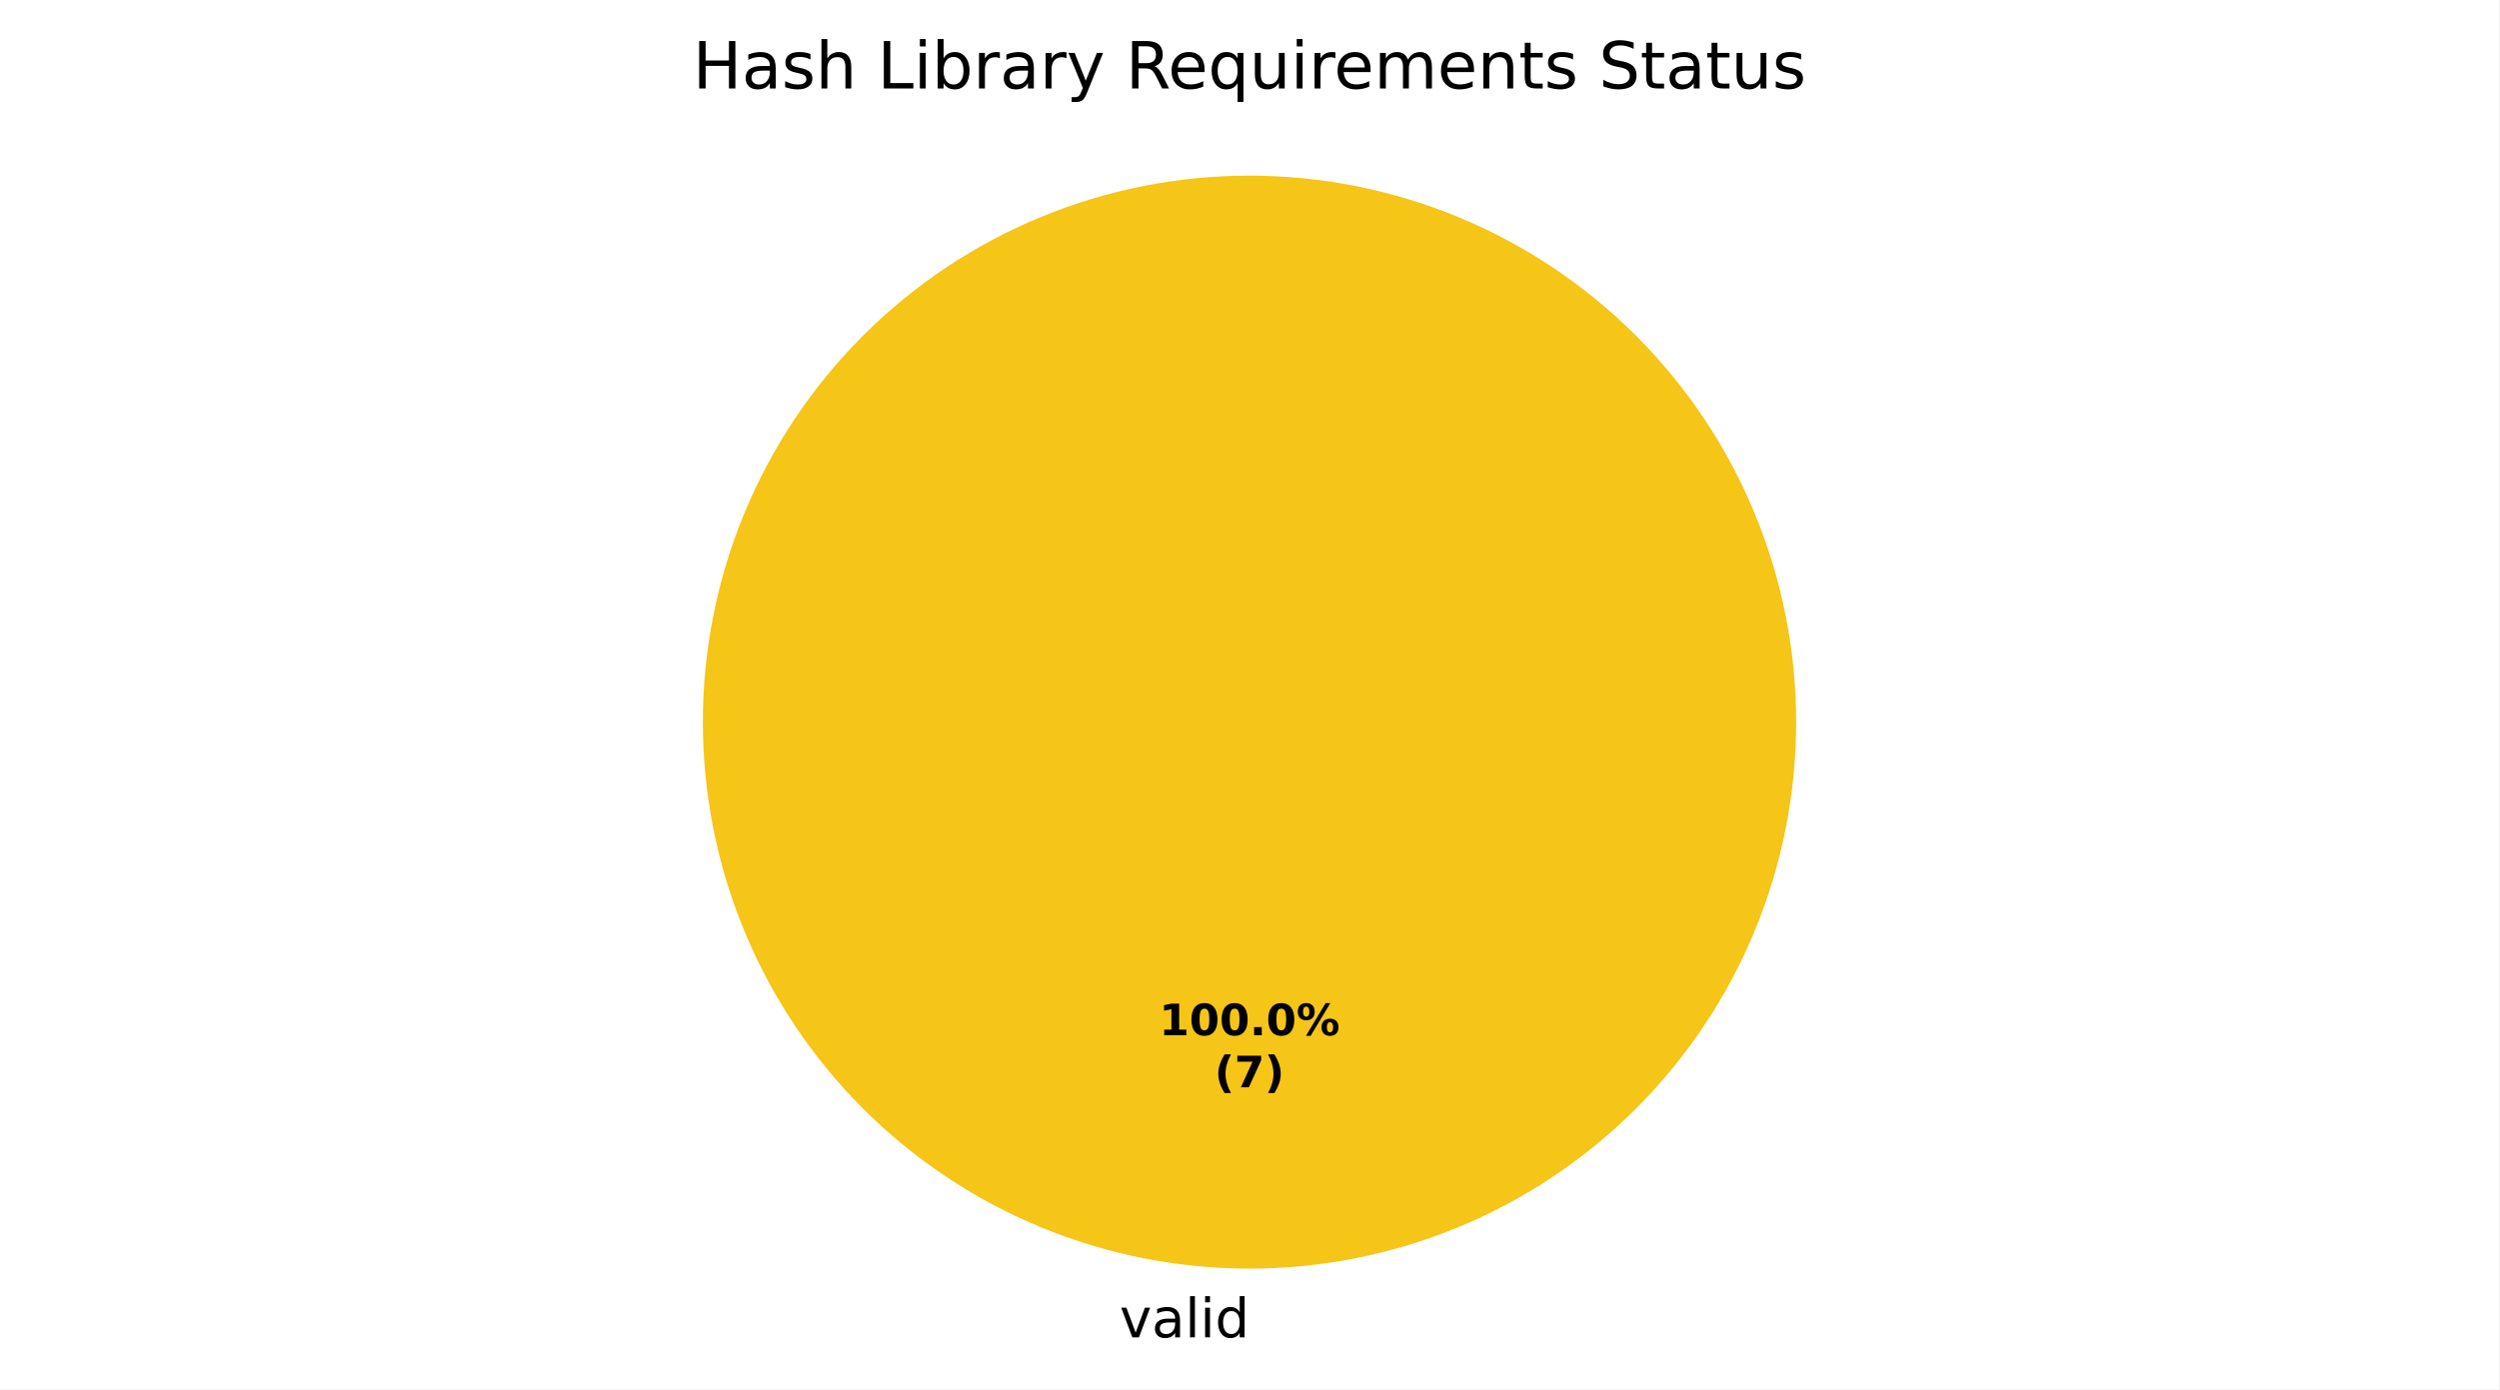
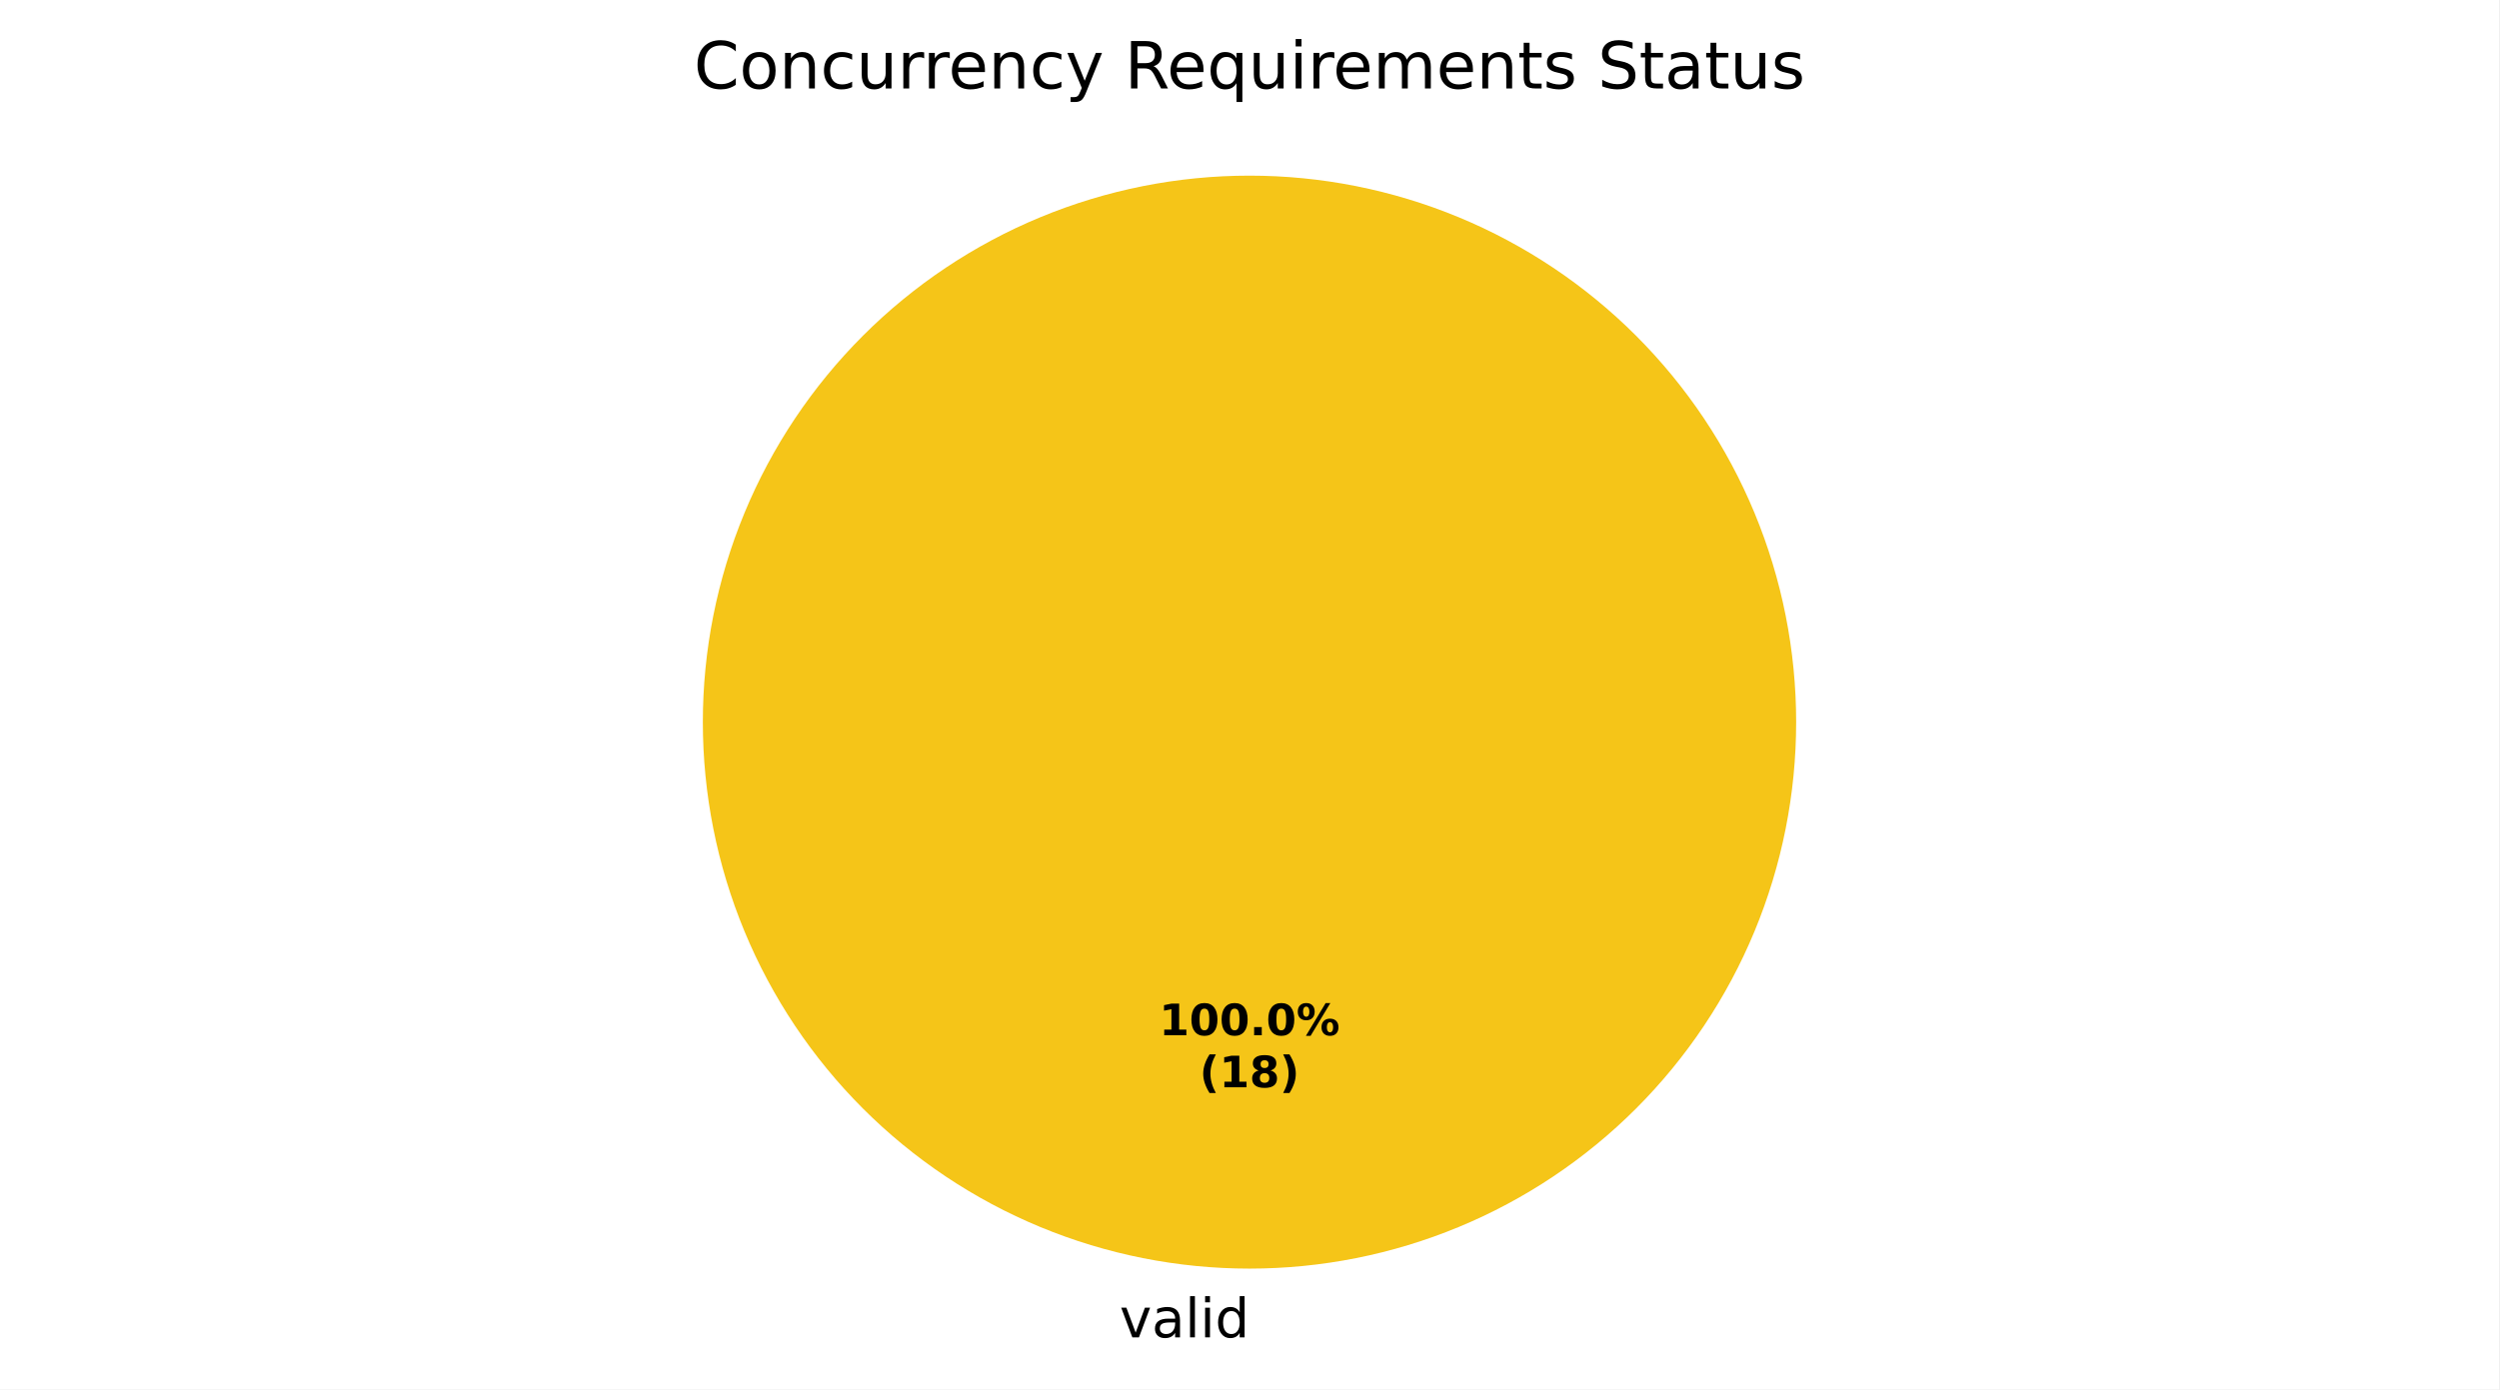
<svg xmlns="http://www.w3.org/2000/svg" xmlns:xlink="http://www.w3.org/1999/xlink" width="460.8pt" height="256.279pt" viewBox="0 0 460.8 256.279" version="1.1">
  <defs>
    <style type="text/css">*{stroke-linejoin: round; stroke-linecap: butt}</style>
  </defs>
  <g id="figure_1">
    <g id="patch_1">
      <path d="M 0 256.279  L 460.8 256.279  L 460.8 0  L 0 0  z " style="fill: #ffffff" />
    </g>
    <g id="axes_1">
      <g id="patch_2">
        <path d="M 331.2 133.198  C 331.2 119.961 328.593 106.853 323.527 94.624  C 318.462 82.394 311.036 71.282 301.676 61.922  C 292.316 52.562 281.204 45.137 268.974 40.071  C 256.745 35.006 243.637 32.398 230.4 32.398  C 217.163 32.398 204.055 35.006 191.826 40.071  C 179.596 45.137 168.484 52.562 159.124 61.922  C 149.764 71.282 142.338 82.394 137.273 94.624  C 132.207 106.853 129.6 119.961 129.6 133.198  C 129.6 146.435 132.207 159.543 137.273 171.773  C 142.338 184.002 149.764 195.115 159.124 204.474  C 168.484 213.834 179.596 221.26 191.826 226.325  C 204.055 231.391 217.163 233.998 230.4 233.998  C 243.637 233.998 256.745 231.391 268.974 226.325  C 281.204 221.26 292.316 213.834 301.676 204.474  C 311.036 195.115 318.462 184.002 323.527 171.773  C 328.593 159.543 331.2 146.435 331.2 133.198  M 230.4 133.198  z " style="fill: #f5c518" />
      </g>
      <g id="patch_3">
        <path d="M 230.4 32.398  C 230.4 32.398 230.4 32.398 230.4 32.398  L 230.4 133.198  z " style="fill: #37a12d" />
      </g>
      <g id="patch_4">
        <path d="M 230.4 32.398  C 230.4 32.398 230.4 32.398 230.4 32.398  L 230.4 133.198  z " style="fill: #ca2828" />
      </g>
      <g id="matplotlib.axis_1" />
      <g id="matplotlib.axis_2" />
      <g id="text_1">
        <g transform="translate(206.4484 246.6762) scale(0.1 -0.1)">
          <defs>
            <path id="DejaVuSans-59" d="M 191 3500  L 800 3500  L 1894 563  L 2988 3500  L 3597 3500  L 2284 0  L 1503 0  L 191 3500  z " transform="scale(0.015625)" />
            <path id="DejaVuSans-44" d="M 2194 1759  Q 1497 1759 1228 1600  Q 959 1441 959 1056  Q 959 750 1161 570  Q 1363 391 1709 391  Q 2188 391 2477 730  Q 2766 1069 2766 1631  L 2766 1759  L 2194 1759  z M 3341 1997  L 3341 0  L 2766 0  L 2766 531  Q 2569 213 2275 61  Q 1981 -91 1556 -91  Q 1019 -91 701 211  Q 384 513 384 1019  Q 384 1609 779 1909  Q 1175 2209 1959 2209  L 2766 2209  L 2766 2266  Q 2766 2663 2505 2880  Q 2244 3097 1772 3097  Q 1472 3097 1187 3025  Q 903 2953 641 2809  L 641 3341  Q 956 3463 1253 3523  Q 1550 3584 1831 3584  Q 2591 3584 2966 3190  Q 3341 2797 3341 1997  z " transform="scale(0.015625)" />
            <path id="DejaVuSans-4f" d="M 603 4863  L 1178 4863  L 1178 0  L 603 0  L 603 4863  z " transform="scale(0.015625)" />
            <path id="DejaVuSans-4c" d="M 603 3500  L 1178 3500  L 1178 0  L 603 0  L 603 3500  z M 603 4863  L 1178 4863  L 1178 4134  L 603 4134  L 603 4863  z " transform="scale(0.015625)" />
            <path id="DejaVuSans-47" d="M 2906 2969  L 2906 4863  L 3481 4863  L 3481 0  L 2906 0  L 2906 525  Q 2725 213 2448 61  Q 2172 -91 1784 -91  Q 1150 -91 751 415  Q 353 922 353 1747  Q 353 2572 751 3078  Q 1150 3584 1784 3584  Q 2172 3584 2448 3432  Q 2725 3281 2906 2969  z M 947 1747  Q 947 1113 1208 752  Q 1469 391 1925 391  Q 2381 391 2643 752  Q 2906 1113 2906 1747  Q 2906 2381 2643 2742  Q 2381 3103 1925 3103  Q 1469 3103 1208 2742  Q 947 2381 947 1747  z " transform="scale(0.015625)" />
          </defs>
          <use xlink:href="#DejaVuSans-59" />
          <use xlink:href="#DejaVuSans-44" transform="translate(59.1875 0)" />
          <use xlink:href="#DejaVuSans-4f" transform="translate(120.4688 0)" />
          <use xlink:href="#DejaVuSans-4c" transform="translate(148.25 0)" />
          <use xlink:href="#DejaVuSans-47" transform="translate(176.0312 0)" />
        </g>
      </g>
      <g id="text_2">
        <g transform="translate(213.74 190.9555) scale(0.08 -0.08)">
          <defs>
            <path id="DejaVuSans-Bold-14" d="M 750 831  L 1813 831  L 1813 3847  L 722 3622  L 722 4441  L 1806 4666  L 2950 4666  L 2950 831  L 4013 831  L 4013 0  L 750 0  L 750 831  z " transform="scale(0.015625)" />
            <path id="DejaVuSans-Bold-13" d="M 2944 2338  Q 2944 3213 2780 3570  Q 2616 3928 2228 3928  Q 1841 3928 1675 3570  Q 1509 3213 1509 2338  Q 1509 1453 1675 1090  Q 1841 728 2228 728  Q 2613 728 2778 1090  Q 2944 1453 2944 2338  z M 4147 2328  Q 4147 1169 3647 539  Q 3147 -91 2228 -91  Q 1306 -91 806 539  Q 306 1169 306 2328  Q 306 3491 806 4120  Q 1306 4750 2228 4750  Q 3147 4750 3647 4120  Q 4147 3491 4147 2328  z " transform="scale(0.015625)" />
            <path id="DejaVuSans-Bold-11" d="M 653 1209  L 1778 1209  L 1778 0  L 653 0  L 653 1209  z " transform="scale(0.015625)" />
            <path id="DejaVuSans-Bold-8" d="M 4959 1925  Q 4738 1925 4616 1733  Q 4494 1541 4494 1184  Q 4494 825 4614 633  Q 4734 441 4959 441  Q 5184 441 5303 633  Q 5422 825 5422 1184  Q 5422 1541 5301 1733  Q 5181 1925 4959 1925  z M 4959 2450  Q 5541 2450 5875 2112  Q 6209 1775 6209 1184  Q 6209 594 5875 251  Q 5541 -91 4959 -91  Q 4378 -91 4042 251  Q 3706 594 3706 1184  Q 3706 1772 4042 2111  Q 4378 2450 4959 2450  z M 2094 -91  L 1403 -91  L 4319 4750  L 5013 4750  L 2094 -91  z M 1453 4750  Q 2034 4750 2367 4411  Q 2700 4072 2700 3481  Q 2700 2891 2367 2550  Q 2034 2209 1453 2209  Q 872 2209 539 2550  Q 206 2891 206 3481  Q 206 4072 539 4411  Q 872 4750 1453 4750  z M 1453 4225  Q 1228 4225 1106 4031  Q 984 3838 984 3481  Q 984 3122 1106 2926  Q 1228 2731 1453 2731  Q 1678 2731 1798 2926  Q 1919 3122 1919 3481  Q 1919 3838 1797 4031  Q 1675 4225 1453 4225  z " transform="scale(0.015625)" />
          </defs>
          <use xlink:href="#DejaVuSans-Bold-14" />
          <use xlink:href="#DejaVuSans-Bold-13" transform="translate(69.57812 0)" />
          <use xlink:href="#DejaVuSans-Bold-13" transform="translate(139.1562 0)" />
          <use xlink:href="#DejaVuSans-Bold-11" transform="translate(208.7344 0)" />
          <use xlink:href="#DejaVuSans-Bold-13" transform="translate(246.7188 0)" />
          <use xlink:href="#DejaVuSans-Bold-8" transform="translate(316.2969 0)" />
        </g>
-         <g transform="translate(223.9606 200.557) scale(0.08 -0.08)">
+         <g transform="translate(221.1775 200.557) scale(0.08 -0.08)">
          <defs>
            <path id="DejaVuSans-Bold-b" d="M 2413 -844  L 1484 -844  Q 1006 -72 778 623  Q 550 1319 550 2003  Q 550 2688 779 3389  Q 1009 4091 1484 4856  L 2413 4856  Q 2013 4116 1813 3408  Q 1613 2700 1613 2009  Q 1613 1319 1811 609  Q 2009 -100 2413 -844  z " transform="scale(0.015625)" />
-             <path id="DejaVuSans-Bold-1a" d="M 428 4666  L 3944 4666  L 3944 3988  L 2125 0  L 953 0  L 2675 3781  L 428 3781  L 428 4666  z " transform="scale(0.015625)" />
+             <path id="DejaVuSans-Bold-1b" d="M 2228 2088  Q 1891 2088 1709 1903  Q 1528 1719 1528 1375  Q 1528 1031 1709 848  Q 1891 666 2228 666  Q 2563 666 2741 848  Q 2919 1031 2919 1375  Q 2919 1722 2741 1905  Q 2563 2088 2228 2088  z M 1350 2484  Q 925 2613 709 2878  Q 494 3144 494 3541  Q 494 4131 934 4440  Q 1375 4750 2228 4750  Q 3075 4750 3515 4442  Q 3956 4134 3956 3541  Q 3956 3144 3739 2878  Q 3522 2613 3097 2484  Q 3572 2353 3814 2058  Q 4056 1763 4056 1313  Q 4056 619 3595 264  Q 3134 -91 2228 -91  Q 1319 -91 855 264  Q 391 619 391 1313  Q 391 1763 633 2058  Q 875 2353 1350 2484  z M 1631 3419  Q 1631 3141 1786 2991  Q 1941 2841 2228 2841  Q 2509 2841 2662 2991  Q 2816 3141 2816 3419  Q 2816 3697 2662 3845  Q 2509 3994 2228 3994  Q 1941 3994 1786 3844  Q 1631 3694 1631 3419  z " transform="scale(0.015625)" />
            <path id="DejaVuSans-Bold-c" d="M 513 -844  Q 913 -100 1113 609  Q 1313 1319 1313 2009  Q 1313 2700 1113 3408  Q 913 4116 513 4856  L 1441 4856  Q 1916 4091 2145 3389  Q 2375 2688 2375 2003  Q 2375 1319 2147 623  Q 1919 -72 1441 -844  L 513 -844  z " transform="scale(0.015625)" />
          </defs>
          <use xlink:href="#DejaVuSans-Bold-b" />
-           <use xlink:href="#DejaVuSans-Bold-1a" transform="translate(45.70312 0)" />
-           <use xlink:href="#DejaVuSans-Bold-c" transform="translate(115.2812 0)" />
+           <use xlink:href="#DejaVuSans-Bold-14" transform="translate(45.70312 0)" />
+           <use xlink:href="#DejaVuSans-Bold-1b" transform="translate(115.2812 0)" />
+           <use xlink:href="#DejaVuSans-Bold-c" transform="translate(184.8594 0)" />
        </g>
      </g>
      <g id="text_3">
-         <g transform="translate(127.7503 16.31812) scale(0.12 -0.12)">
+         <g transform="translate(127.9491 16.31812) scale(0.12 -0.12)">
          <defs>
-             <path id="DejaVuSans-2b" d="M 628 4666  L 1259 4666  L 1259 2753  L 3553 2753  L 3553 4666  L 4184 4666  L 4184 0  L 3553 0  L 3553 2222  L 1259 2222  L 1259 0  L 628 0  L 628 4666  z " transform="scale(0.015625)" />
+             <path id="DejaVuSans-26" d="M 4122 4306  L 4122 3641  Q 3803 3938 3442 4084  Q 3081 4231 2675 4231  Q 1875 4231 1450 3742  Q 1025 3253 1025 2328  Q 1025 1406 1450 917  Q 1875 428 2675 428  Q 3081 428 3442 575  Q 3803 722 4122 1019  L 4122 359  Q 3791 134 3420 21  Q 3050 -91 2638 -91  Q 1578 -91 968 557  Q 359 1206 359 2328  Q 359 3453 968 4101  Q 1578 4750 2638 4750  Q 3056 4750 3426 4639  Q 3797 4528 4122 4306  z " transform="scale(0.015625)" />
+             <path id="DejaVuSans-52" d="M 1959 3097  Q 1497 3097 1228 2736  Q 959 2375 959 1747  Q 959 1119 1226 758  Q 1494 397 1959 397  Q 2419 397 2687 759  Q 2956 1122 2956 1747  Q 2956 2369 2687 2733  Q 2419 3097 1959 3097  z M 1959 3584  Q 2709 3584 3137 3096  Q 3566 2609 3566 1747  Q 3566 888 3137 398  Q 2709 -91 1959 -91  Q 1206 -91 779 398  Q 353 888 353 1747  Q 353 2609 779 3096  Q 1206 3584 1959 3584  z " transform="scale(0.015625)" />
+             <path id="DejaVuSans-51" d="M 3513 2113  L 3513 0  L 2938 0  L 2938 2094  Q 2938 2591 2744 2837  Q 2550 3084 2163 3084  Q 1697 3084 1428 2787  Q 1159 2491 1159 1978  L 1159 0  L 581 0  L 581 3500  L 1159 3500  L 1159 2956  Q 1366 3272 1645 3428  Q 1925 3584 2291 3584  Q 2894 3584 3203 3211  Q 3513 2838 3513 2113  z " transform="scale(0.015625)" />
+             <path id="DejaVuSans-46" d="M 3122 3366  L 3122 2828  Q 2878 2963 2633 3030  Q 2388 3097 2138 3097  Q 1578 3097 1268 2742  Q 959 2388 959 1747  Q 959 1106 1268 751  Q 1578 397 2138 397  Q 2388 397 2633 464  Q 2878 531 3122 666  L 3122 134  Q 2881 22 2623 -34  Q 2366 -91 2075 -91  Q 1284 -91 818 406  Q 353 903 353 1747  Q 353 2603 823 3093  Q 1294 3584 2113 3584  Q 2378 3584 2631 3529  Q 2884 3475 3122 3366  z " transform="scale(0.015625)" />
+             <path id="DejaVuSans-58" d="M 544 1381  L 544 3500  L 1119 3500  L 1119 1403  Q 1119 906 1312 657  Q 1506 409 1894 409  Q 2359 409 2629 706  Q 2900 1003 2900 1516  L 2900 3500  L 3475 3500  L 3475 0  L 2900 0  L 2900 538  Q 2691 219 2414 64  Q 2138 -91 1772 -91  Q 1169 -91 856 284  Q 544 659 544 1381  z M 1991 3584  L 1991 3584  z " transform="scale(0.015625)" />
+             <path id="DejaVuSans-55" d="M 2631 2963  Q 2534 3019 2420 3045  Q 2306 3072 2169 3072  Q 1681 3072 1420 2755  Q 1159 2438 1159 1844  L 1159 0  L 581 0  L 581 3500  L 1159 3500  L 1159 2956  Q 1341 3275 1631 3429  Q 1922 3584 2338 3584  Q 2397 3584 2469 3576  Q 2541 3569 2628 3553  L 2631 2963  z " transform="scale(0.015625)" />
+             <path id="DejaVuSans-48" d="M 3597 1894  L 3597 1613  L 953 1613  Q 991 1019 1311 708  Q 1631 397 2203 397  Q 2534 397 2845 478  Q 3156 559 3463 722  L 3463 178  Q 3153 47 2828 -22  Q 2503 -91 2169 -91  Q 1331 -91 842 396  Q 353 884 353 1716  Q 353 2575 817 3079  Q 1281 3584 2069 3584  Q 2775 3584 3186 3129  Q 3597 2675 3597 1894  z M 3022 2063  Q 3016 2534 2758 2815  Q 2500 3097 2075 3097  Q 1594 3097 1305 2825  Q 1016 2553 972 2059  L 3022 2063  z " transform="scale(0.015625)" />
+             <path id="DejaVuSans-5c" d="M 2059 -325  Q 1816 -950 1584 -1140  Q 1353 -1331 966 -1331  L 506 -1331  L 506 -850  L 844 -850  Q 1081 -850 1212 -737  Q 1344 -625 1503 -206  L 1606 56  L 191 3500  L 800 3500  L 1894 763  L 2988 3500  L 3597 3500  L 2059 -325  z " transform="scale(0.015625)" />
+             <path id="DejaVuSans-3" transform="scale(0.015625)" />
+             <path id="DejaVuSans-35" d="M 2841 2188  Q 3044 2119 3236 1894  Q 3428 1669 3622 1275  L 4263 0  L 3584 0  L 2988 1197  Q 2756 1666 2539 1819  Q 2322 1972 1947 1972  L 1259 1972  L 1259 0  L 628 0  L 628 4666  L 2053 4666  Q 2853 4666 3247 4331  Q 3641 3997 3641 3322  Q 3641 2881 3436 2590  Q 3231 2300 2841 2188  z M 1259 4147  L 1259 2491  L 2053 2491  Q 2509 2491 2742 2702  Q 2975 2913 2975 3322  Q 2975 3731 2742 3939  Q 2509 4147 2053 4147  L 1259 4147  z " transform="scale(0.015625)" />
+             <path id="DejaVuSans-54" d="M 947 1747  Q 947 1113 1208 752  Q 1469 391 1925 391  Q 2381 391 2643 752  Q 2906 1113 2906 1747  Q 2906 2381 2643 2742  Q 2381 3103 1925 3103  Q 1469 3103 1208 2742  Q 947 2381 947 1747  z M 2906 525  Q 2725 213 2448 61  Q 2172 -91 1784 -91  Q 1150 -91 751 415  Q 353 922 353 1747  Q 353 2572 751 3078  Q 1150 3584 1784 3584  Q 2172 3584 2448 3432  Q 2725 3281 2906 2969  L 2906 3500  L 3481 3500  L 3481 -1331  L 2906 -1331  L 2906 525  z " transform="scale(0.015625)" />
+             <path id="DejaVuSans-50" d="M 3328 2828  Q 3544 3216 3844 3400  Q 4144 3584 4550 3584  Q 5097 3584 5394 3201  Q 5691 2819 5691 2113  L 5691 0  L 5113 0  L 5113 2094  Q 5113 2597 4934 2840  Q 4756 3084 4391 3084  Q 3944 3084 3684 2787  Q 3425 2491 3425 1978  L 3425 0  L 2847 0  L 2847 2094  Q 2847 2600 2669 2842  Q 2491 3084 2119 3084  Q 1678 3084 1418 2786  Q 1159 2488 1159 1978  L 1159 0  L 581 0  L 581 3500  L 1159 3500  L 1159 2956  Q 1356 3278 1631 3431  Q 1906 3584 2284 3584  Q 2666 3584 2933 3390  Q 3200 3197 3328 2828  z " transform="scale(0.015625)" />
+             <path id="DejaVuSans-57" d="M 1172 4494  L 1172 3500  L 2356 3500  L 2356 3053  L 1172 3053  L 1172 1153  Q 1172 725 1289 603  Q 1406 481 1766 481  L 2356 481  L 2356 0  L 1766 0  Q 1100 0 847 248  Q 594 497 594 1153  L 594 3053  L 172 3053  L 172 3500  L 594 3500  L 594 4494  L 1172 4494  z " transform="scale(0.015625)" />
            <path id="DejaVuSans-56" d="M 2834 3397  L 2834 2853  Q 2591 2978 2328 3040  Q 2066 3103 1784 3103  Q 1356 3103 1142 2972  Q 928 2841 928 2578  Q 928 2378 1081 2264  Q 1234 2150 1697 2047  L 1894 2003  Q 2506 1872 2764 1633  Q 3022 1394 3022 966  Q 3022 478 2636 193  Q 2250 -91 1575 -91  Q 1294 -91 989 -36  Q 684 19 347 128  L 347 722  Q 666 556 975 473  Q 1284 391 1588 391  Q 1994 391 2212 530  Q 2431 669 2431 922  Q 2431 1156 2273 1281  Q 2116 1406 1581 1522  L 1381 1569  Q 847 1681 609 1914  Q 372 2147 372 2553  Q 372 3047 722 3315  Q 1072 3584 1716 3584  Q 2034 3584 2315 3537  Q 2597 3491 2834 3397  z " transform="scale(0.015625)" />
-             <path id="DejaVuSans-4b" d="M 3513 2113  L 3513 0  L 2938 0  L 2938 2094  Q 2938 2591 2744 2837  Q 2550 3084 2163 3084  Q 1697 3084 1428 2787  Q 1159 2491 1159 1978  L 1159 0  L 581 0  L 581 4863  L 1159 4863  L 1159 2956  Q 1366 3272 1645 3428  Q 1925 3584 2291 3584  Q 2894 3584 3203 3211  Q 3513 2838 3513 2113  z " transform="scale(0.015625)" />
-             <path id="DejaVuSans-3" transform="scale(0.015625)" />
-             <path id="DejaVuSans-2f" d="M 628 4666  L 1259 4666  L 1259 531  L 3531 531  L 3531 0  L 628 0  L 628 4666  z " transform="scale(0.015625)" />
-             <path id="DejaVuSans-45" d="M 3116 1747  Q 3116 2381 2855 2742  Q 2594 3103 2138 3103  Q 1681 3103 1420 2742  Q 1159 2381 1159 1747  Q 1159 1113 1420 752  Q 1681 391 2138 391  Q 2594 391 2855 752  Q 3116 1113 3116 1747  z M 1159 2969  Q 1341 3281 1617 3432  Q 1894 3584 2278 3584  Q 2916 3584 3314 3078  Q 3713 2572 3713 1747  Q 3713 922 3314 415  Q 2916 -91 2278 -91  Q 1894 -91 1617 61  Q 1341 213 1159 525  L 1159 0  L 581 0  L 581 4863  L 1159 4863  L 1159 2969  z " transform="scale(0.015625)" />
-             <path id="DejaVuSans-55" d="M 2631 2963  Q 2534 3019 2420 3045  Q 2306 3072 2169 3072  Q 1681 3072 1420 2755  Q 1159 2438 1159 1844  L 1159 0  L 581 0  L 581 3500  L 1159 3500  L 1159 2956  Q 1341 3275 1631 3429  Q 1922 3584 2338 3584  Q 2397 3584 2469 3576  Q 2541 3569 2628 3553  L 2631 2963  z " transform="scale(0.015625)" />
-             <path id="DejaVuSans-5c" d="M 2059 -325  Q 1816 -950 1584 -1140  Q 1353 -1331 966 -1331  L 506 -1331  L 506 -850  L 844 -850  Q 1081 -850 1212 -737  Q 1344 -625 1503 -206  L 1606 56  L 191 3500  L 800 3500  L 1894 763  L 2988 3500  L 3597 3500  L 2059 -325  z " transform="scale(0.015625)" />
-             <path id="DejaVuSans-35" d="M 2841 2188  Q 3044 2119 3236 1894  Q 3428 1669 3622 1275  L 4263 0  L 3584 0  L 2988 1197  Q 2756 1666 2539 1819  Q 2322 1972 1947 1972  L 1259 1972  L 1259 0  L 628 0  L 628 4666  L 2053 4666  Q 2853 4666 3247 4331  Q 3641 3997 3641 3322  Q 3641 2881 3436 2590  Q 3231 2300 2841 2188  z M 1259 4147  L 1259 2491  L 2053 2491  Q 2509 2491 2742 2702  Q 2975 2913 2975 3322  Q 2975 3731 2742 3939  Q 2509 4147 2053 4147  L 1259 4147  z " transform="scale(0.015625)" />
-             <path id="DejaVuSans-48" d="M 3597 1894  L 3597 1613  L 953 1613  Q 991 1019 1311 708  Q 1631 397 2203 397  Q 2534 397 2845 478  Q 3156 559 3463 722  L 3463 178  Q 3153 47 2828 -22  Q 2503 -91 2169 -91  Q 1331 -91 842 396  Q 353 884 353 1716  Q 353 2575 817 3079  Q 1281 3584 2069 3584  Q 2775 3584 3186 3129  Q 3597 2675 3597 1894  z M 3022 2063  Q 3016 2534 2758 2815  Q 2500 3097 2075 3097  Q 1594 3097 1305 2825  Q 1016 2553 972 2059  L 3022 2063  z " transform="scale(0.015625)" />
-             <path id="DejaVuSans-54" d="M 947 1747  Q 947 1113 1208 752  Q 1469 391 1925 391  Q 2381 391 2643 752  Q 2906 1113 2906 1747  Q 2906 2381 2643 2742  Q 2381 3103 1925 3103  Q 1469 3103 1208 2742  Q 947 2381 947 1747  z M 2906 525  Q 2725 213 2448 61  Q 2172 -91 1784 -91  Q 1150 -91 751 415  Q 353 922 353 1747  Q 353 2572 751 3078  Q 1150 3584 1784 3584  Q 2172 3584 2448 3432  Q 2725 3281 2906 2969  L 2906 3500  L 3481 3500  L 3481 -1331  L 2906 -1331  L 2906 525  z " transform="scale(0.015625)" />
-             <path id="DejaVuSans-58" d="M 544 1381  L 544 3500  L 1119 3500  L 1119 1403  Q 1119 906 1312 657  Q 1506 409 1894 409  Q 2359 409 2629 706  Q 2900 1003 2900 1516  L 2900 3500  L 3475 3500  L 3475 0  L 2900 0  L 2900 538  Q 2691 219 2414 64  Q 2138 -91 1772 -91  Q 1169 -91 856 284  Q 544 659 544 1381  z M 1991 3584  L 1991 3584  z " transform="scale(0.015625)" />
-             <path id="DejaVuSans-50" d="M 3328 2828  Q 3544 3216 3844 3400  Q 4144 3584 4550 3584  Q 5097 3584 5394 3201  Q 5691 2819 5691 2113  L 5691 0  L 5113 0  L 5113 2094  Q 5113 2597 4934 2840  Q 4756 3084 4391 3084  Q 3944 3084 3684 2787  Q 3425 2491 3425 1978  L 3425 0  L 2847 0  L 2847 2094  Q 2847 2600 2669 2842  Q 2491 3084 2119 3084  Q 1678 3084 1418 2786  Q 1159 2488 1159 1978  L 1159 0  L 581 0  L 581 3500  L 1159 3500  L 1159 2956  Q 1356 3278 1631 3431  Q 1906 3584 2284 3584  Q 2666 3584 2933 3390  Q 3200 3197 3328 2828  z " transform="scale(0.015625)" />
-             <path id="DejaVuSans-51" d="M 3513 2113  L 3513 0  L 2938 0  L 2938 2094  Q 2938 2591 2744 2837  Q 2550 3084 2163 3084  Q 1697 3084 1428 2787  Q 1159 2491 1159 1978  L 1159 0  L 581 0  L 581 3500  L 1159 3500  L 1159 2956  Q 1366 3272 1645 3428  Q 1925 3584 2291 3584  Q 2894 3584 3203 3211  Q 3513 2838 3513 2113  z " transform="scale(0.015625)" />
-             <path id="DejaVuSans-57" d="M 1172 4494  L 1172 3500  L 2356 3500  L 2356 3053  L 1172 3053  L 1172 1153  Q 1172 725 1289 603  Q 1406 481 1766 481  L 2356 481  L 2356 0  L 1766 0  Q 1100 0 847 248  Q 594 497 594 1153  L 594 3053  L 172 3053  L 172 3500  L 594 3500  L 594 4494  L 1172 4494  z " transform="scale(0.015625)" />
            <path id="DejaVuSans-36" d="M 3425 4513  L 3425 3897  Q 3066 4069 2747 4153  Q 2428 4238 2131 4238  Q 1616 4238 1336 4038  Q 1056 3838 1056 3469  Q 1056 3159 1242 3001  Q 1428 2844 1947 2747  L 2328 2669  Q 3034 2534 3370 2195  Q 3706 1856 3706 1288  Q 3706 609 3251 259  Q 2797 -91 1919 -91  Q 1588 -91 1214 -16  Q 841 59 441 206  L 441 856  Q 825 641 1194 531  Q 1563 422 1919 422  Q 2459 422 2753 634  Q 3047 847 3047 1241  Q 3047 1584 2836 1778  Q 2625 1972 2144 2069  L 1759 2144  Q 1053 2284 737 2584  Q 422 2884 422 3419  Q 422 4038 858 4394  Q 1294 4750 2059 4750  Q 2388 4750 2728 4690  Q 3069 4631 3425 4513  z " transform="scale(0.015625)" />
          </defs>
-           <use xlink:href="#DejaVuSans-2b" />
-           <use xlink:href="#DejaVuSans-44" transform="translate(75.20312 0)" />
-           <use xlink:href="#DejaVuSans-56" transform="translate(136.4844 0)" />
-           <use xlink:href="#DejaVuSans-4b" transform="translate(188.5781 0)" />
-           <use xlink:href="#DejaVuSans-3" transform="translate(251.9531 0)" />
-           <use xlink:href="#DejaVuSans-2f" transform="translate(283.7344 0)" />
-           <use xlink:href="#DejaVuSans-4c" transform="translate(339.4531 0)" />
-           <use xlink:href="#DejaVuSans-45" transform="translate(367.2344 0)" />
-           <use xlink:href="#DejaVuSans-55" transform="translate(430.7188 0)" />
-           <use xlink:href="#DejaVuSans-44" transform="translate(471.8281 0)" />
-           <use xlink:href="#DejaVuSans-55" transform="translate(533.1094 0)" />
-           <use xlink:href="#DejaVuSans-5c" transform="translate(574.2188 0)" />
-           <use xlink:href="#DejaVuSans-3" transform="translate(633.4062 0)" />
-           <use xlink:href="#DejaVuSans-35" transform="translate(665.1875 0)" />
-           <use xlink:href="#DejaVuSans-48" transform="translate(730.1875 0)" />
-           <use xlink:href="#DejaVuSans-54" transform="translate(791.7188 0)" />
-           <use xlink:href="#DejaVuSans-58" transform="translate(855.2031 0)" />
-           <use xlink:href="#DejaVuSans-4c" transform="translate(918.5781 0)" />
-           <use xlink:href="#DejaVuSans-55" transform="translate(946.3594 0)" />
-           <use xlink:href="#DejaVuSans-48" transform="translate(985.2656 0)" />
-           <use xlink:href="#DejaVuSans-50" transform="translate(1046.797 0)" />
-           <use xlink:href="#DejaVuSans-48" transform="translate(1144.203 0)" />
-           <use xlink:href="#DejaVuSans-51" transform="translate(1205.734 0)" />
-           <use xlink:href="#DejaVuSans-57" transform="translate(1269.109 0)" />
-           <use xlink:href="#DejaVuSans-56" transform="translate(1308.312 0)" />
-           <use xlink:href="#DejaVuSans-3" transform="translate(1360.406 0)" />
-           <use xlink:href="#DejaVuSans-36" transform="translate(1392.188 0)" />
-           <use xlink:href="#DejaVuSans-57" transform="translate(1455.672 0)" />
-           <use xlink:href="#DejaVuSans-44" transform="translate(1494.875 0)" />
-           <use xlink:href="#DejaVuSans-57" transform="translate(1556.156 0)" />
-           <use xlink:href="#DejaVuSans-58" transform="translate(1595.359 0)" />
-           <use xlink:href="#DejaVuSans-56" transform="translate(1658.734 0)" />
+           <use xlink:href="#DejaVuSans-26" />
+           <use xlink:href="#DejaVuSans-52" transform="translate(69.82812 0)" />
+           <use xlink:href="#DejaVuSans-51" transform="translate(131.0156 0)" />
+           <use xlink:href="#DejaVuSans-46" transform="translate(194.3906 0)" />
+           <use xlink:href="#DejaVuSans-58" transform="translate(249.375 0)" />
+           <use xlink:href="#DejaVuSans-55" transform="translate(312.75 0)" />
+           <use xlink:href="#DejaVuSans-55" transform="translate(352.1094 0)" />
+           <use xlink:href="#DejaVuSans-48" transform="translate(391.0156 0)" />
+           <use xlink:href="#DejaVuSans-51" transform="translate(452.5469 0)" />
+           <use xlink:href="#DejaVuSans-46" transform="translate(515.9219 0)" />
+           <use xlink:href="#DejaVuSans-5c" transform="translate(570.9062 0)" />
+           <use xlink:href="#DejaVuSans-3" transform="translate(630.0938 0)" />
+           <use xlink:href="#DejaVuSans-35" transform="translate(661.875 0)" />
+           <use xlink:href="#DejaVuSans-48" transform="translate(726.875 0)" />
+           <use xlink:href="#DejaVuSans-54" transform="translate(788.4062 0)" />
+           <use xlink:href="#DejaVuSans-58" transform="translate(851.8906 0)" />
+           <use xlink:href="#DejaVuSans-4c" transform="translate(915.2656 0)" />
+           <use xlink:href="#DejaVuSans-55" transform="translate(943.0469 0)" />
+           <use xlink:href="#DejaVuSans-48" transform="translate(981.9531 0)" />
+           <use xlink:href="#DejaVuSans-50" transform="translate(1043.484 0)" />
+           <use xlink:href="#DejaVuSans-48" transform="translate(1140.891 0)" />
+           <use xlink:href="#DejaVuSans-51" transform="translate(1202.422 0)" />
+           <use xlink:href="#DejaVuSans-57" transform="translate(1265.797 0)" />
+           <use xlink:href="#DejaVuSans-56" transform="translate(1305 0)" />
+           <use xlink:href="#DejaVuSans-3" transform="translate(1357.094 0)" />
+           <use xlink:href="#DejaVuSans-36" transform="translate(1388.875 0)" />
+           <use xlink:href="#DejaVuSans-57" transform="translate(1452.359 0)" />
+           <use xlink:href="#DejaVuSans-44" transform="translate(1491.562 0)" />
+           <use xlink:href="#DejaVuSans-57" transform="translate(1552.844 0)" />
+           <use xlink:href="#DejaVuSans-58" transform="translate(1592.047 0)" />
+           <use xlink:href="#DejaVuSans-56" transform="translate(1655.422 0)" />
        </g>
      </g>
    </g>
  </g>
</svg>
